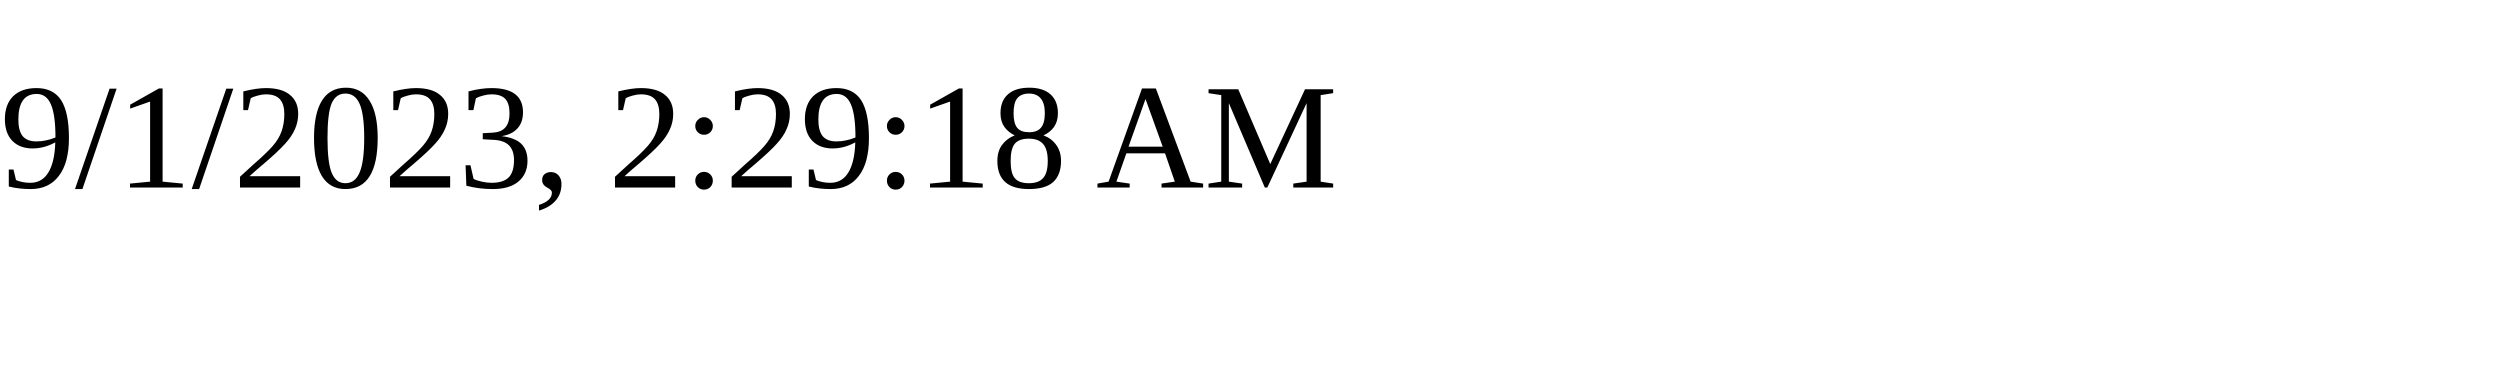
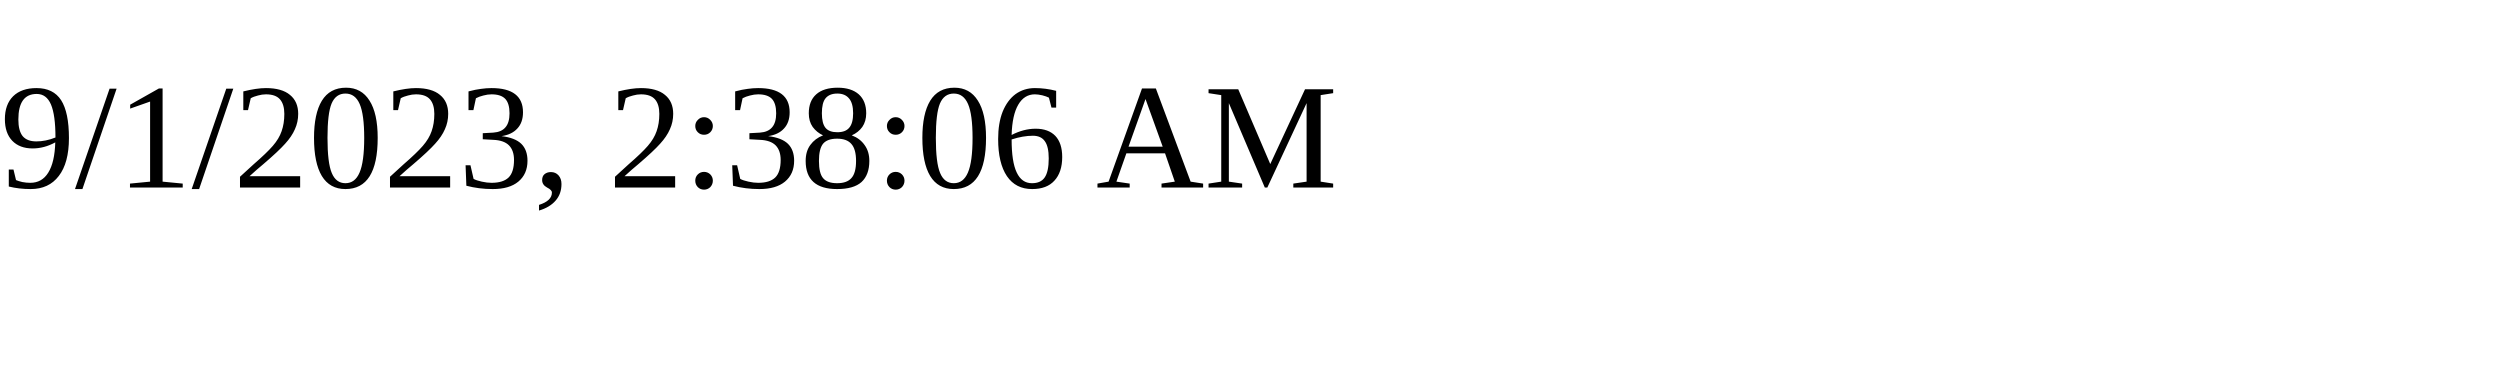
<svg xmlns="http://www.w3.org/2000/svg" height="30" width="200">
-   <text x="0" y="15">9/1/2023, 2:29:18 AM</text>
+   <text x="0" y="15">9/1/2023, 2:38:06 AM</text>
</svg>
